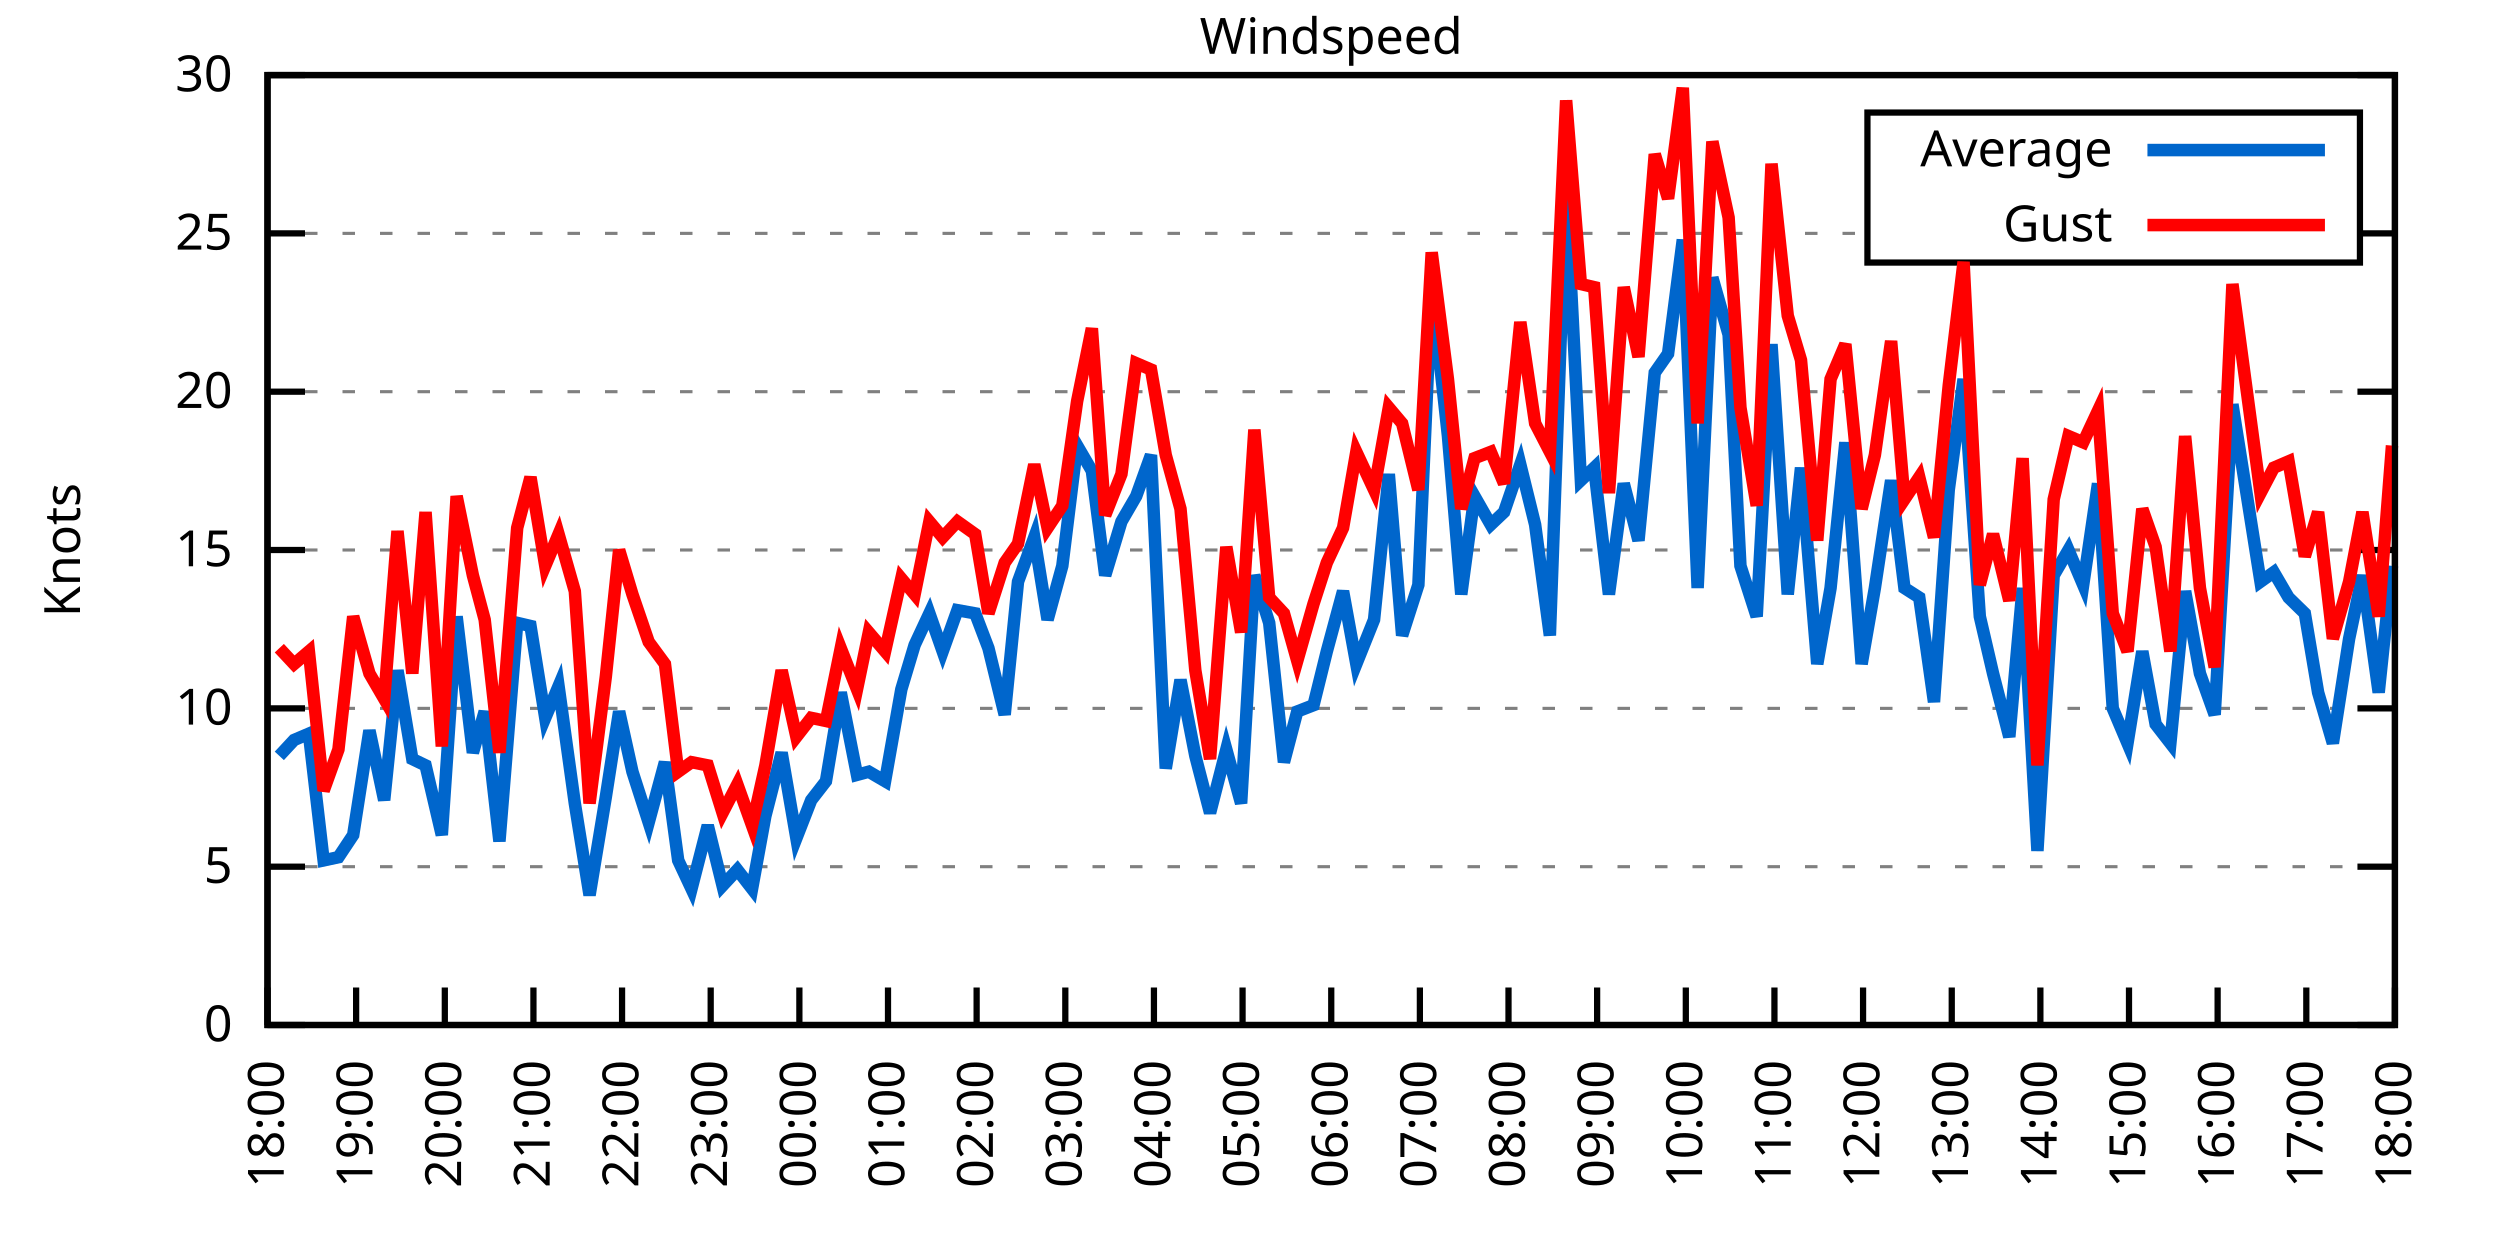
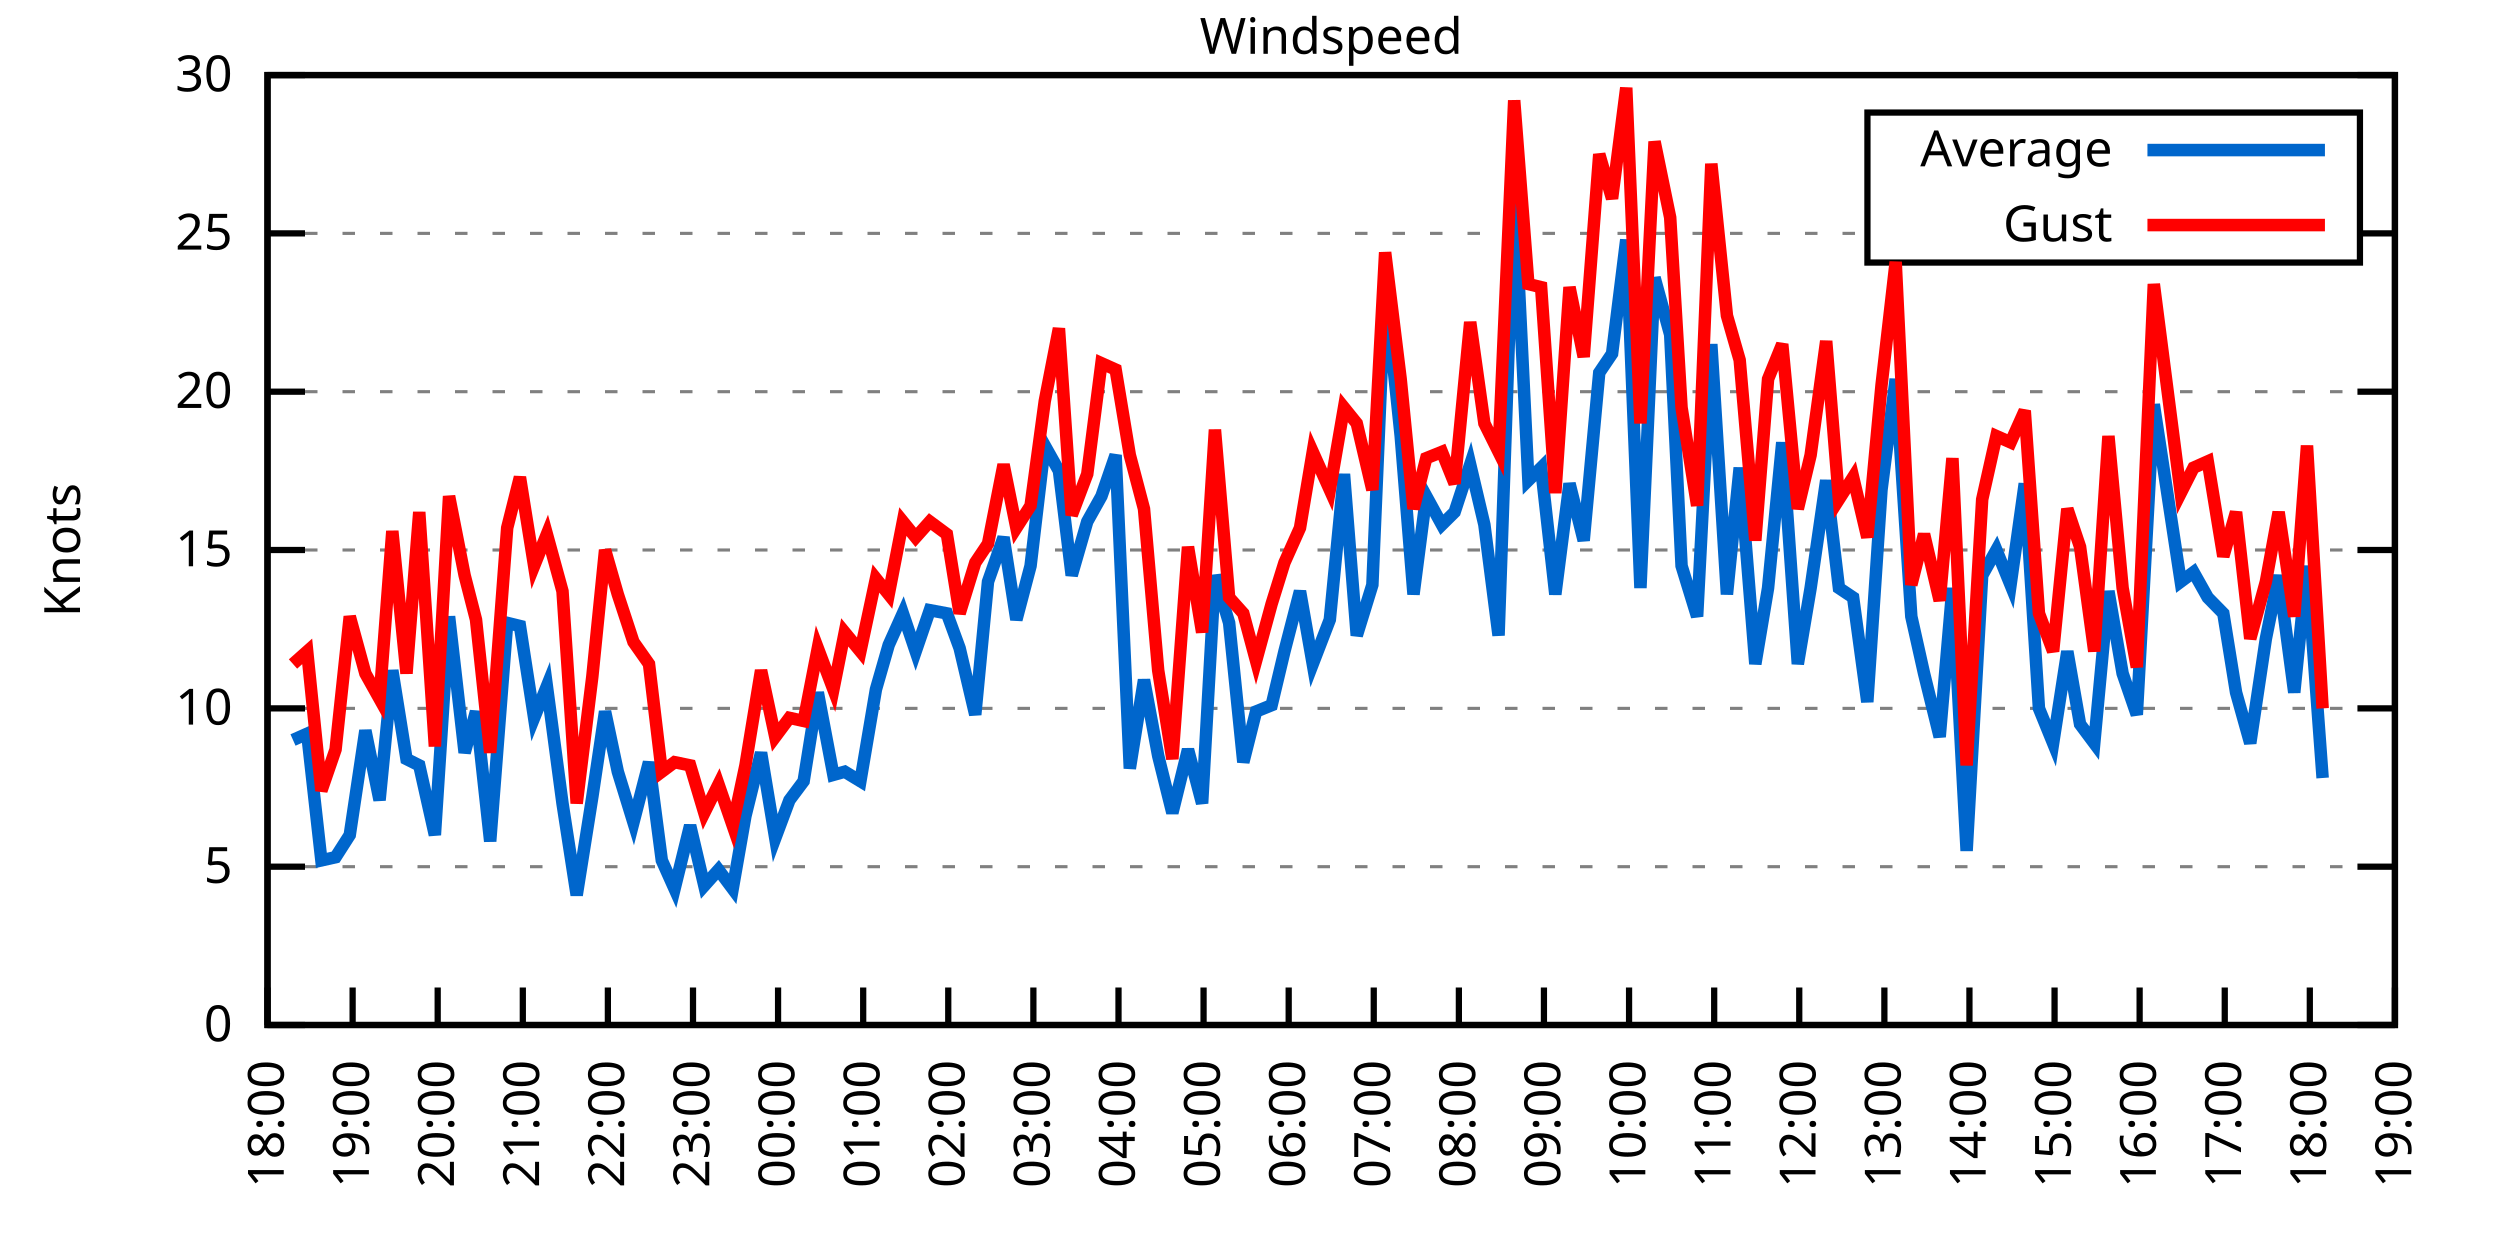
<svg xmlns="http://www.w3.org/2000/svg" xmlns:xlink="http://www.w3.org/1999/xlink" width="400" height="200" viewBox="0 0 400 200">
  <g id="gnuplot_canvas">
    <rect x="0" y="0" width="400" height="200" fill="none" />
    <defs>
      <circle id="gpDot" r="0.5" stroke-width="0.5" stroke="currentColor" />
      <path id="gpPt0" stroke-width="0.333" stroke="currentColor" d="M-1,0 h2 M0,-1 v2" />
      <path id="gpPt1" stroke-width="0.333" stroke="currentColor" d="M-1,-1 L1,1 M1,-1 L-1,1" />
      <path id="gpPt2" stroke-width="0.333" stroke="currentColor" d="M-1,0 L1,0 M0,-1 L0,1 M-1,-1 L1,1 M-1,1 L1,-1" />
      <rect id="gpPt3" stroke-width="0.333" stroke="currentColor" x="-1" y="-1" width="2" height="2" />
      <rect id="gpPt4" stroke-width="0.333" stroke="currentColor" fill="currentColor" x="-1" y="-1" width="2" height="2" />
      <circle id="gpPt5" stroke-width="0.333" stroke="currentColor" cx="0" cy="0" r="1" />
      <use xlink:href="#gpPt5" id="gpPt6" fill="currentColor" stroke="none" />
      <path id="gpPt7" stroke-width="0.333" stroke="currentColor" d="M0,-1.33 L-1.33,0.67 L1.33,0.67 z" />
      <use xlink:href="#gpPt7" id="gpPt8" fill="currentColor" stroke="none" />
      <use xlink:href="#gpPt7" id="gpPt9" stroke="currentColor" transform="rotate(180)" />
      <use xlink:href="#gpPt9" id="gpPt10" fill="currentColor" stroke="none" />
      <use xlink:href="#gpPt3" id="gpPt11" stroke="currentColor" transform="rotate(45)" />
      <use xlink:href="#gpPt11" id="gpPt12" fill="currentColor" stroke="none" />
      <path id="gpPt13" stroke-width="0.333" stroke="currentColor" d="M0,1.330 L1.265,0.411 L0.782,-1.067 L-0.782,-1.076 L-1.265,0.411 z" />
      <use xlink:href="#gpPt13" id="gpPt14" fill="currentColor" stroke="none" />
      <filter id="textbox" filterUnits="objectBoundingBox" x="0" y="0" height="1" width="1">
        <feFlood flood-color="white" flood-opacity="1" result="bgnd" />
        <feComposite in="SourceGraphic" in2="bgnd" operator="atop" />
      </filter>
      <filter id="greybox" filterUnits="objectBoundingBox" x="0" y="0" height="1" width="1">
        <feFlood flood-color="lightgrey" flood-opacity="1" result="grey" />
        <feComposite in="SourceGraphic" in2="grey" operator="atop" />
      </filter>
    </defs>
    <g fill="none" color="white" stroke="currentColor" stroke-width="1.00" stroke-linecap="butt" stroke-linejoin="miter">
</g>
    <g fill="none" color="black" stroke="currentColor" stroke-width="1.00" stroke-linecap="butt" stroke-linejoin="miter">
      <g stroke="none" shape-rendering="crispEdges">
        <polygon fill="rgb(255, 255, 255)" points="42.80,164.00 383.18,164.00 383.18,12.02 42.80,12.02 " />
      </g>
    </g>
    <g fill="none" color="black" stroke="currentColor" stroke-width="1.00" stroke-linecap="butt" stroke-linejoin="miter">
</g>
    <g fill="none" color="black" stroke="black" stroke-width="0.50" stroke-linecap="butt" stroke-linejoin="miter">
</g>
    <g fill="none" color="gray" stroke="currentColor" stroke-width="0.50" stroke-linecap="butt" stroke-linejoin="miter">
      <path stroke="gray" stroke-dasharray="2,4" class="gridline" d="M42.80,164.00 L383.19,164.00  " />
    </g>
    <g fill="none" color="gray" stroke="gray" stroke-width="1.00" stroke-linecap="butt" stroke-linejoin="miter">
</g>
    <g fill="none" color="black" stroke="currentColor" stroke-width="1.00" stroke-linecap="butt" stroke-linejoin="miter">
      <path stroke="black" d="M42.80,164.00 L48.80,164.00 M383.19,164.00 L377.19,164.00  " />
      <g transform="translate(37.20,166.60)" stroke="none" fill="black" font-family="Sans" font-size="8.00" text-anchor="end">
        <text>
          <tspan font-family="Sans"> 0</tspan>
        </text>
      </g>
    </g>
    <g fill="none" color="black" stroke="currentColor" stroke-width="1.00" stroke-linecap="butt" stroke-linejoin="miter">
</g>
    <g fill="none" color="black" stroke="black" stroke-width="0.50" stroke-linecap="butt" stroke-linejoin="miter">
</g>
    <g fill="none" color="gray" stroke="currentColor" stroke-width="0.50" stroke-linecap="butt" stroke-linejoin="miter">
      <path stroke="gray" stroke-dasharray="2,4" class="gridline" d="M42.80,138.67 L383.19,138.67  " />
    </g>
    <g fill="none" color="gray" stroke="gray" stroke-width="1.00" stroke-linecap="butt" stroke-linejoin="miter">
</g>
    <g fill="none" color="black" stroke="currentColor" stroke-width="1.00" stroke-linecap="butt" stroke-linejoin="miter">
      <path stroke="black" d="M42.80,138.67 L48.80,138.67 M383.19,138.67 L377.19,138.67  " />
      <g transform="translate(37.20,141.27)" stroke="none" fill="black" font-family="Sans" font-size="8.00" text-anchor="end">
        <text>
          <tspan font-family="Sans"> 5</tspan>
        </text>
      </g>
    </g>
    <g fill="none" color="black" stroke="currentColor" stroke-width="1.00" stroke-linecap="butt" stroke-linejoin="miter">
</g>
    <g fill="none" color="black" stroke="black" stroke-width="0.50" stroke-linecap="butt" stroke-linejoin="miter">
</g>
    <g fill="none" color="gray" stroke="currentColor" stroke-width="0.50" stroke-linecap="butt" stroke-linejoin="miter">
      <path stroke="gray" stroke-dasharray="2,4" class="gridline" d="M42.80,113.34 L383.19,113.34  " />
    </g>
    <g fill="none" color="gray" stroke="gray" stroke-width="1.00" stroke-linecap="butt" stroke-linejoin="miter">
</g>
    <g fill="none" color="black" stroke="currentColor" stroke-width="1.00" stroke-linecap="butt" stroke-linejoin="miter">
      <path stroke="black" d="M42.80,113.34 L48.80,113.34 M383.19,113.34 L377.19,113.34  " />
      <g transform="translate(37.20,115.94)" stroke="none" fill="black" font-family="Sans" font-size="8.00" text-anchor="end">
        <text>
          <tspan font-family="Sans"> 10</tspan>
        </text>
      </g>
    </g>
    <g fill="none" color="black" stroke="currentColor" stroke-width="1.00" stroke-linecap="butt" stroke-linejoin="miter">
</g>
    <g fill="none" color="black" stroke="black" stroke-width="0.50" stroke-linecap="butt" stroke-linejoin="miter">
</g>
    <g fill="none" color="gray" stroke="currentColor" stroke-width="0.50" stroke-linecap="butt" stroke-linejoin="miter">
      <path stroke="gray" stroke-dasharray="2,4" class="gridline" d="M42.80,88.00 L383.19,88.00  " />
    </g>
    <g fill="none" color="gray" stroke="gray" stroke-width="1.00" stroke-linecap="butt" stroke-linejoin="miter">
</g>
    <g fill="none" color="black" stroke="currentColor" stroke-width="1.00" stroke-linecap="butt" stroke-linejoin="miter">
      <path stroke="black" d="M42.80,88.00 L48.80,88.00 M383.19,88.00 L377.19,88.00  " />
      <g transform="translate(37.20,90.60)" stroke="none" fill="black" font-family="Sans" font-size="8.00" text-anchor="end">
        <text>
          <tspan font-family="Sans"> 15</tspan>
        </text>
      </g>
    </g>
    <g fill="none" color="black" stroke="currentColor" stroke-width="1.00" stroke-linecap="butt" stroke-linejoin="miter">
</g>
    <g fill="none" color="black" stroke="black" stroke-width="0.50" stroke-linecap="butt" stroke-linejoin="miter">
</g>
    <g fill="none" color="gray" stroke="currentColor" stroke-width="0.50" stroke-linecap="butt" stroke-linejoin="miter">
      <path stroke="gray" stroke-dasharray="2,4" class="gridline" d="M42.80,62.67 L383.19,62.67  " />
    </g>
    <g fill="none" color="gray" stroke="gray" stroke-width="1.00" stroke-linecap="butt" stroke-linejoin="miter">
</g>
    <g fill="none" color="black" stroke="currentColor" stroke-width="1.00" stroke-linecap="butt" stroke-linejoin="miter">
      <path stroke="black" d="M42.80,62.67 L48.80,62.67 M383.19,62.67 L377.19,62.67  " />
      <g transform="translate(37.20,65.27)" stroke="none" fill="black" font-family="Sans" font-size="8.00" text-anchor="end">
        <text>
          <tspan font-family="Sans"> 20</tspan>
        </text>
      </g>
    </g>
    <g fill="none" color="black" stroke="currentColor" stroke-width="1.00" stroke-linecap="butt" stroke-linejoin="miter">
</g>
    <g fill="none" color="black" stroke="black" stroke-width="0.50" stroke-linecap="butt" stroke-linejoin="miter">
</g>
    <g fill="none" color="gray" stroke="currentColor" stroke-width="0.50" stroke-linecap="butt" stroke-linejoin="miter">
      <path stroke="gray" stroke-dasharray="2,4" class="gridline" d="M42.80,37.34 L298.79,37.34 M377.59,37.34 L383.19,37.34  " />
    </g>
    <g fill="none" color="gray" stroke="gray" stroke-width="1.00" stroke-linecap="butt" stroke-linejoin="miter">
</g>
    <g fill="none" color="black" stroke="currentColor" stroke-width="1.00" stroke-linecap="butt" stroke-linejoin="miter">
      <path stroke="black" d="M42.80,37.34 L48.80,37.34 M383.19,37.34 L377.19,37.34  " />
      <g transform="translate(37.20,39.94)" stroke="none" fill="black" font-family="Sans" font-size="8.00" text-anchor="end">
        <text>
          <tspan font-family="Sans"> 25</tspan>
        </text>
      </g>
    </g>
    <g fill="none" color="black" stroke="currentColor" stroke-width="1.00" stroke-linecap="butt" stroke-linejoin="miter">
</g>
    <g fill="none" color="black" stroke="black" stroke-width="0.50" stroke-linecap="butt" stroke-linejoin="miter">
</g>
    <g fill="none" color="gray" stroke="currentColor" stroke-width="0.50" stroke-linecap="butt" stroke-linejoin="miter">
      <path stroke="gray" stroke-dasharray="2,4" class="gridline" d="M42.80,12.01 L383.19,12.01  " />
    </g>
    <g fill="none" color="gray" stroke="gray" stroke-width="1.00" stroke-linecap="butt" stroke-linejoin="miter">
</g>
    <g fill="none" color="black" stroke="currentColor" stroke-width="1.00" stroke-linecap="butt" stroke-linejoin="miter">
      <path stroke="black" d="M42.80,12.01 L48.80,12.01 M383.19,12.01 L377.19,12.01  " />
      <g transform="translate(37.20,14.61)" stroke="none" fill="black" font-family="Sans" font-size="8.00" text-anchor="end">
        <text>
          <tspan font-family="Sans"> 30</tspan>
        </text>
      </g>
    </g>
    <g fill="none" color="black" stroke="currentColor" stroke-width="1.00" stroke-linecap="butt" stroke-linejoin="miter">
      <path stroke="black" d="M42.80,164.00 L42.80,158.00  " />
      <g transform="translate(45.40,169.60) rotate(270.00)" stroke="none" fill="black" font-family="Sans" font-size="8.00" text-anchor="end">
        <text>
          <tspan font-family="Sans">18:00</tspan>
        </text>
      </g>
    </g>
    <g fill="none" color="black" stroke="currentColor" stroke-width="1.00" stroke-linecap="butt" stroke-linejoin="miter">
-       <path stroke="black" d="M56.98,164.00 L56.98,158.00  " />
-       <g transform="translate(59.58,169.60) rotate(270.00)" stroke="none" fill="black" font-family="Sans" font-size="8.00" text-anchor="end">
+       <path stroke="black" d="M56.42,164.00 L56.42,158.00  " />
+       <g transform="translate(59.02,169.60) rotate(270.00)" stroke="none" fill="black" font-family="Sans" font-size="8.00" text-anchor="end">
        <text>
          <tspan font-family="Sans">19:00</tspan>
        </text>
      </g>
    </g>
    <g fill="none" color="black" stroke="currentColor" stroke-width="1.00" stroke-linecap="butt" stroke-linejoin="miter">
-       <path stroke="black" d="M71.17,164.00 L71.17,158.00  " />
-       <g transform="translate(73.77,169.60) rotate(270.00)" stroke="none" fill="black" font-family="Sans" font-size="8.00" text-anchor="end">
+       <path stroke="black" d="M70.03,164.00 L70.03,158.00  " />
+       <g transform="translate(72.63,169.60) rotate(270.00)" stroke="none" fill="black" font-family="Sans" font-size="8.00" text-anchor="end">
        <text>
          <tspan font-family="Sans">20:00</tspan>
        </text>
      </g>
    </g>
    <g fill="none" color="black" stroke="currentColor" stroke-width="1.00" stroke-linecap="butt" stroke-linejoin="miter">
-       <path stroke="black" d="M85.35,164.00 L85.35,158.00  " />
-       <g transform="translate(87.95,169.60) rotate(270.00)" stroke="none" fill="black" font-family="Sans" font-size="8.00" text-anchor="end">
+       <path stroke="black" d="M83.65,164.00 L83.65,158.00  " />
+       <g transform="translate(86.25,169.60) rotate(270.00)" stroke="none" fill="black" font-family="Sans" font-size="8.00" text-anchor="end">
        <text>
          <tspan font-family="Sans">21:00</tspan>
        </text>
      </g>
    </g>
    <g fill="none" color="black" stroke="currentColor" stroke-width="1.00" stroke-linecap="butt" stroke-linejoin="miter">
-       <path stroke="black" d="M99.53,164.00 L99.53,158.00  " />
-       <g transform="translate(102.13,169.60) rotate(270.00)" stroke="none" fill="black" font-family="Sans" font-size="8.00" text-anchor="end">
+       <path stroke="black" d="M97.26,164.00 L97.26,158.00  " />
+       <g transform="translate(99.86,169.60) rotate(270.00)" stroke="none" fill="black" font-family="Sans" font-size="8.00" text-anchor="end">
        <text>
          <tspan font-family="Sans">22:00</tspan>
        </text>
      </g>
    </g>
    <g fill="none" color="black" stroke="currentColor" stroke-width="1.00" stroke-linecap="butt" stroke-linejoin="miter">
-       <path stroke="black" d="M113.71,164.00 L113.71,158.00  " />
-       <g transform="translate(116.31,169.60) rotate(270.00)" stroke="none" fill="black" font-family="Sans" font-size="8.00" text-anchor="end">
+       <path stroke="black" d="M110.88,164.00 L110.88,158.00  " />
+       <g transform="translate(113.48,169.60) rotate(270.00)" stroke="none" fill="black" font-family="Sans" font-size="8.00" text-anchor="end">
        <text>
          <tspan font-family="Sans">23:00</tspan>
        </text>
      </g>
    </g>
    <g fill="none" color="black" stroke="currentColor" stroke-width="1.00" stroke-linecap="butt" stroke-linejoin="miter">
-       <path stroke="black" d="M127.90,164.00 L127.90,158.00  " />
-       <g transform="translate(130.50,169.60) rotate(270.00)" stroke="none" fill="black" font-family="Sans" font-size="8.00" text-anchor="end">
+       <path stroke="black" d="M124.49,164.00 L124.49,158.00  " />
+       <g transform="translate(127.09,169.60) rotate(270.00)" stroke="none" fill="black" font-family="Sans" font-size="8.00" text-anchor="end">
        <text>
          <tspan font-family="Sans">00:00</tspan>
        </text>
      </g>
    </g>
    <g fill="none" color="black" stroke="currentColor" stroke-width="1.00" stroke-linecap="butt" stroke-linejoin="miter">
-       <path stroke="black" d="M142.08,164.00 L142.08,158.00  " />
-       <g transform="translate(144.68,169.60) rotate(270.00)" stroke="none" fill="black" font-family="Sans" font-size="8.00" text-anchor="end">
+       <path stroke="black" d="M138.11,164.00 L138.11,158.00  " />
+       <g transform="translate(140.71,169.60) rotate(270.00)" stroke="none" fill="black" font-family="Sans" font-size="8.00" text-anchor="end">
        <text>
          <tspan font-family="Sans">01:00</tspan>
        </text>
      </g>
    </g>
    <g fill="none" color="black" stroke="currentColor" stroke-width="1.00" stroke-linecap="butt" stroke-linejoin="miter">
-       <path stroke="black" d="M156.26,164.00 L156.26,158.00  " />
-       <g transform="translate(158.86,169.60) rotate(270.00)" stroke="none" fill="black" font-family="Sans" font-size="8.00" text-anchor="end">
+       <path stroke="black" d="M151.72,164.00 L151.72,158.00  " />
+       <g transform="translate(154.32,169.60) rotate(270.00)" stroke="none" fill="black" font-family="Sans" font-size="8.00" text-anchor="end">
        <text>
          <tspan font-family="Sans">02:00</tspan>
        </text>
      </g>
    </g>
    <g fill="none" color="black" stroke="currentColor" stroke-width="1.00" stroke-linecap="butt" stroke-linejoin="miter">
-       <path stroke="black" d="M170.45,164.00 L170.45,158.00  " />
-       <g transform="translate(173.05,169.60) rotate(270.00)" stroke="none" fill="black" font-family="Sans" font-size="8.00" text-anchor="end">
+       <path stroke="black" d="M165.34,164.00 L165.34,158.00  " />
+       <g transform="translate(167.94,169.60) rotate(270.00)" stroke="none" fill="black" font-family="Sans" font-size="8.00" text-anchor="end">
        <text>
          <tspan font-family="Sans">03:00</tspan>
        </text>
      </g>
    </g>
    <g fill="none" color="black" stroke="currentColor" stroke-width="1.00" stroke-linecap="butt" stroke-linejoin="miter">
-       <path stroke="black" d="M184.63,164.00 L184.63,158.00  " />
-       <g transform="translate(187.23,169.60) rotate(270.00)" stroke="none" fill="black" font-family="Sans" font-size="8.00" text-anchor="end">
+       <path stroke="black" d="M178.96,164.00 L178.96,158.00  " />
+       <g transform="translate(181.56,169.60) rotate(270.00)" stroke="none" fill="black" font-family="Sans" font-size="8.00" text-anchor="end">
        <text>
          <tspan font-family="Sans">04:00</tspan>
        </text>
      </g>
    </g>
    <g fill="none" color="black" stroke="currentColor" stroke-width="1.00" stroke-linecap="butt" stroke-linejoin="miter">
-       <path stroke="black" d="M198.81,164.00 L198.81,158.00  " />
-       <g transform="translate(201.41,169.60) rotate(270.00)" stroke="none" fill="black" font-family="Sans" font-size="8.00" text-anchor="end">
+       <path stroke="black" d="M192.57,164.00 L192.57,158.00  " />
+       <g transform="translate(195.17,169.60) rotate(270.00)" stroke="none" fill="black" font-family="Sans" font-size="8.00" text-anchor="end">
        <text>
          <tspan font-family="Sans">05:00</tspan>
        </text>
      </g>
    </g>
    <g fill="none" color="black" stroke="currentColor" stroke-width="1.00" stroke-linecap="butt" stroke-linejoin="miter">
-       <path stroke="black" d="M213.00,164.00 L213.00,158.00  " />
-       <g transform="translate(215.60,169.60) rotate(270.00)" stroke="none" fill="black" font-family="Sans" font-size="8.00" text-anchor="end">
+       <path stroke="black" d="M206.19,164.00 L206.19,158.00  " />
+       <g transform="translate(208.79,169.60) rotate(270.00)" stroke="none" fill="black" font-family="Sans" font-size="8.00" text-anchor="end">
        <text>
          <tspan font-family="Sans">06:00</tspan>
        </text>
      </g>
    </g>
    <g fill="none" color="black" stroke="currentColor" stroke-width="1.00" stroke-linecap="butt" stroke-linejoin="miter">
-       <path stroke="black" d="M227.18,164.00 L227.18,158.00  " />
-       <g transform="translate(229.78,169.60) rotate(270.00)" stroke="none" fill="black" font-family="Sans" font-size="8.00" text-anchor="end">
+       <path stroke="black" d="M219.80,164.00 L219.80,158.00  " />
+       <g transform="translate(222.40,169.60) rotate(270.00)" stroke="none" fill="black" font-family="Sans" font-size="8.00" text-anchor="end">
        <text>
          <tspan font-family="Sans">07:00</tspan>
        </text>
      </g>
    </g>
    <g fill="none" color="black" stroke="currentColor" stroke-width="1.00" stroke-linecap="butt" stroke-linejoin="miter">
-       <path stroke="black" d="M241.36,164.00 L241.36,158.00  " />
-       <g transform="translate(243.96,169.60) rotate(270.00)" stroke="none" fill="black" font-family="Sans" font-size="8.00" text-anchor="end">
+       <path stroke="black" d="M233.42,164.00 L233.42,158.00  " />
+       <g transform="translate(236.02,169.60) rotate(270.00)" stroke="none" fill="black" font-family="Sans" font-size="8.00" text-anchor="end">
        <text>
          <tspan font-family="Sans">08:00</tspan>
        </text>
      </g>
    </g>
    <g fill="none" color="black" stroke="currentColor" stroke-width="1.00" stroke-linecap="butt" stroke-linejoin="miter">
-       <path stroke="black" d="M255.54,164.00 L255.54,158.00  " />
-       <g transform="translate(258.14,169.60) rotate(270.00)" stroke="none" fill="black" font-family="Sans" font-size="8.00" text-anchor="end">
+       <path stroke="black" d="M247.03,164.00 L247.03,158.00  " />
+       <g transform="translate(249.63,169.60) rotate(270.00)" stroke="none" fill="black" font-family="Sans" font-size="8.00" text-anchor="end">
        <text>
          <tspan font-family="Sans">09:00</tspan>
        </text>
      </g>
    </g>
    <g fill="none" color="black" stroke="currentColor" stroke-width="1.00" stroke-linecap="butt" stroke-linejoin="miter">
-       <path stroke="black" d="M269.73,164.00 L269.73,158.00  " />
-       <g transform="translate(272.33,169.60) rotate(270.00)" stroke="none" fill="black" font-family="Sans" font-size="8.00" text-anchor="end">
+       <path stroke="black" d="M260.65,164.00 L260.65,158.00  " />
+       <g transform="translate(263.25,169.60) rotate(270.00)" stroke="none" fill="black" font-family="Sans" font-size="8.00" text-anchor="end">
        <text>
          <tspan font-family="Sans">10:00</tspan>
        </text>
      </g>
    </g>
    <g fill="none" color="black" stroke="currentColor" stroke-width="1.00" stroke-linecap="butt" stroke-linejoin="miter">
-       <path stroke="black" d="M283.91,164.00 L283.91,158.00  " />
-       <g transform="translate(286.51,169.60) rotate(270.00)" stroke="none" fill="black" font-family="Sans" font-size="8.00" text-anchor="end">
+       <path stroke="black" d="M274.27,164.00 L274.27,158.00  " />
+       <g transform="translate(276.87,169.60) rotate(270.00)" stroke="none" fill="black" font-family="Sans" font-size="8.00" text-anchor="end">
        <text>
          <tspan font-family="Sans">11:00</tspan>
        </text>
      </g>
    </g>
    <g fill="none" color="black" stroke="currentColor" stroke-width="1.00" stroke-linecap="butt" stroke-linejoin="miter">
-       <path stroke="black" d="M298.09,164.00 L298.09,158.00  " />
-       <g transform="translate(300.69,169.60) rotate(270.00)" stroke="none" fill="black" font-family="Sans" font-size="8.00" text-anchor="end">
+       <path stroke="black" d="M287.88,164.00 L287.88,158.00  " />
+       <g transform="translate(290.48,169.60) rotate(270.00)" stroke="none" fill="black" font-family="Sans" font-size="8.00" text-anchor="end">
        <text>
          <tspan font-family="Sans">12:00</tspan>
        </text>
      </g>
    </g>
    <g fill="none" color="black" stroke="currentColor" stroke-width="1.00" stroke-linecap="butt" stroke-linejoin="miter">
-       <path stroke="black" d="M312.28,164.00 L312.28,158.00  " />
-       <g transform="translate(314.88,169.60) rotate(270.00)" stroke="none" fill="black" font-family="Sans" font-size="8.00" text-anchor="end">
+       <path stroke="black" d="M301.50,164.00 L301.50,158.00  " />
+       <g transform="translate(304.10,169.60) rotate(270.00)" stroke="none" fill="black" font-family="Sans" font-size="8.00" text-anchor="end">
        <text>
          <tspan font-family="Sans">13:00</tspan>
        </text>
      </g>
    </g>
    <g fill="none" color="black" stroke="currentColor" stroke-width="1.00" stroke-linecap="butt" stroke-linejoin="miter">
-       <path stroke="black" d="M326.46,164.00 L326.46,158.00  " />
-       <g transform="translate(329.06,169.60) rotate(270.00)" stroke="none" fill="black" font-family="Sans" font-size="8.00" text-anchor="end">
+       <path stroke="black" d="M315.11,164.00 L315.11,158.00  " />
+       <g transform="translate(317.71,169.60) rotate(270.00)" stroke="none" fill="black" font-family="Sans" font-size="8.00" text-anchor="end">
        <text>
          <tspan font-family="Sans">14:00</tspan>
        </text>
      </g>
    </g>
    <g fill="none" color="black" stroke="currentColor" stroke-width="1.00" stroke-linecap="butt" stroke-linejoin="miter">
-       <path stroke="black" d="M340.64,164.00 L340.64,158.00  " />
-       <g transform="translate(343.24,169.60) rotate(270.00)" stroke="none" fill="black" font-family="Sans" font-size="8.00" text-anchor="end">
+       <path stroke="black" d="M328.73,164.00 L328.73,158.00  " />
+       <g transform="translate(331.33,169.60) rotate(270.00)" stroke="none" fill="black" font-family="Sans" font-size="8.00" text-anchor="end">
        <text>
          <tspan font-family="Sans">15:00</tspan>
        </text>
      </g>
    </g>
    <g fill="none" color="black" stroke="currentColor" stroke-width="1.00" stroke-linecap="butt" stroke-linejoin="miter">
-       <path stroke="black" d="M354.82,164.00 L354.82,158.00  " />
-       <g transform="translate(357.42,169.60) rotate(270.00)" stroke="none" fill="black" font-family="Sans" font-size="8.00" text-anchor="end">
+       <path stroke="black" d="M342.34,164.00 L342.34,158.00  " />
+       <g transform="translate(344.94,169.60) rotate(270.00)" stroke="none" fill="black" font-family="Sans" font-size="8.00" text-anchor="end">
        <text>
          <tspan font-family="Sans">16:00</tspan>
        </text>
      </g>
    </g>
    <g fill="none" color="black" stroke="currentColor" stroke-width="1.00" stroke-linecap="butt" stroke-linejoin="miter">
-       <path stroke="black" d="M369.01,164.00 L369.01,158.00  " />
-       <g transform="translate(371.61,169.60) rotate(270.00)" stroke="none" fill="black" font-family="Sans" font-size="8.00" text-anchor="end">
+       <path stroke="black" d="M355.96,164.00 L355.96,158.00  " />
+       <g transform="translate(358.56,169.60) rotate(270.00)" stroke="none" fill="black" font-family="Sans" font-size="8.00" text-anchor="end">
        <text>
          <tspan font-family="Sans">17:00</tspan>
+         </text>
+       </g>
+     </g>
+     <g fill="none" color="black" stroke="currentColor" stroke-width="1.00" stroke-linecap="butt" stroke-linejoin="miter">
+       <path stroke="black" d="M369.57,164.00 L369.57,158.00  " />
+       <g transform="translate(372.17,169.60) rotate(270.00)" stroke="none" fill="black" font-family="Sans" font-size="8.00" text-anchor="end">
+         <text>
+           <tspan font-family="Sans">18:00</tspan>
        </text>
      </g>
    </g>
    <g fill="none" color="black" stroke="currentColor" stroke-width="1.00" stroke-linecap="butt" stroke-linejoin="miter">
      <path stroke="black" d="M383.19,164.00 L383.19,158.00  " />
      <g transform="translate(385.79,169.60) rotate(270.00)" stroke="none" fill="black" font-family="Sans" font-size="8.00" text-anchor="end">
        <text>
-           <tspan font-family="Sans">18:00</tspan>
+           <tspan font-family="Sans">19:00</tspan>
        </text>
      </g>
    </g>
    <g fill="none" color="black" stroke="currentColor" stroke-width="1.00" stroke-linecap="butt" stroke-linejoin="miter">
</g>
    <g fill="none" color="black" stroke="currentColor" stroke-width="1.00" stroke-linecap="butt" stroke-linejoin="miter">
      <path stroke="black" d="M42.80,12.01 L42.80,164.00 L383.19,164.00 L383.19,12.01 L42.80,12.01 Z  " />
    </g>
    <g fill="none" color="black" stroke="currentColor" stroke-width="1.00" stroke-linecap="butt" stroke-linejoin="miter">
</g>
    <g fill="none" color="black" stroke="currentColor" stroke-width="1.00" stroke-linecap="butt" stroke-linejoin="miter">
      <path stroke="black" d="M298.79,42.01 L298.79,18.01 L377.59,18.01 L377.59,42.01 L298.79,42.01 Z  " />
    </g>
    <g id="Windspeed_plot_1">
      <g fill="none" color="white" stroke="black" stroke-width="2.00" stroke-linecap="butt" stroke-linejoin="miter">
</g>
      <g fill="none" color="black" stroke="currentColor" stroke-width="2.00" stroke-linecap="butt" stroke-linejoin="miter">
        <g transform="translate(337.99,26.61)" stroke="none" fill="black" font-family="Sans" font-size="8.00" text-anchor="end">
          <text>
            <tspan font-family="Sans">Average</tspan>
          </text>
        </g>
      </g>
      <g fill="none" color="black" stroke="currentColor" stroke-width="2.00" stroke-linecap="butt" stroke-linejoin="miter">
-         <path stroke="rgb(  0, 102, 204)" d="M343.59,24.01 L371.99,24.01 M44.69,120.94 L47.05,118.40 L49.42,117.39 L51.78,137.66 L54.15,137.15 L56.51,133.60   L59.11,116.88 L61.47,128.03 L63.60,107.26 L65.97,121.44 L68.09,122.46 L70.69,133.60 L73.06,98.64 L75.66,120.43   L77.55,113.84 L79.91,134.62 L82.75,99.66 L84.88,100.16 L87.24,114.86 L89.37,109.79 L91.97,128.54 L94.33,143.23   L96.93,127.52 L99.06,113.84 L101.19,123.47 L103.79,131.58 L106.39,121.95 L108.51,137.66 L110.64,142.21 L113.24,132.08   L115.61,141.71 L117.97,139.17 L120.33,142.21 L122.46,130.56 L125.06,120.43 L127.42,134.11 L129.79,128.03 L132.15,124.99   L134.52,110.80 L137.12,123.98 L139.01,123.47 L141.61,124.99 L144.21,110.30 L146.34,103.20 L148.70,98.14 L150.83,104.22   L153.19,97.63 L156.03,98.14 L158.15,103.71 L160.75,114.35 L162.88,93.07 L165.48,85.98 L167.61,99.15 L169.97,90.54   L172.34,71.29 L174.70,75.34 L176.83,92.06 L179.43,83.45 L181.79,79.39 L184.16,72.81 L186.52,122.96 L188.88,108.78   L191.25,120.94 L193.61,130.06 L196.21,119.92 L198.58,128.54 L200.70,92.06 L203.07,99.66 L205.43,121.95 L207.56,113.84   L210.16,112.83 L212.29,104.22 L214.89,94.59 L217.01,106.24 L219.85,99.15 L222.21,75.85 L224.34,101.68 L226.94,93.58   L229.07,45.95 L231.67,69.77 L233.80,95.10 L235.92,79.39 L238.52,83.95 L240.65,81.93 L243.25,74.33 L245.62,83.95   L247.98,101.68 L250.58,30.25 L252.94,76.86 L255.07,74.83 L257.43,95.10 L259.80,77.37 L262.16,86.49 L264.76,59.63   L266.89,56.59 L269.25,38.35 L271.62,94.08 L273.98,44.43 L276.58,53.55 L278.47,90.54 L281.07,98.64 L283.44,55.07   L286.04,95.10 L288.16,74.83 L290.76,106.24 L292.89,94.08 L295.26,70.78 L297.86,106.24 L299.98,94.08 L302.58,76.86   L304.71,94.08 L307.08,95.60 L309.44,112.32 L311.80,78.38 L314.17,60.65 L316.77,98.64 L318.89,107.76 L321.49,117.90   L323.62,94.08 L325.99,136.14 L328.59,92.06 L330.95,88.00 L333.31,93.58 L335.68,77.37 L338.04,113.34 L340.40,118.91   L342.77,104.22 L344.90,115.87 L347.26,118.91 L349.62,94.59 L351.99,107.76 L354.35,114.35 L357.19,64.70 L361.68,93.07   L363.81,91.55 L366.17,95.60 L368.77,98.14 L370.90,110.80 L373.26,118.91 L375.86,102.19 L377.99,92.06 L380.59,110.80   L382.72,90.54  " />
+         <path stroke="rgb(  0, 102, 204)" d="M343.59,24.01 L371.99,24.01 M46.88,118.40 L49.15,117.39 L51.42,137.66 L53.69,137.15 L55.96,133.60 L58.46,116.88   L60.73,128.03 L62.77,107.26 L65.04,121.44 L67.08,122.46 L69.58,133.60 L71.85,98.64 L74.34,120.43 L76.16,113.84   L78.43,134.62 L81.15,99.66 L83.19,100.16 L85.46,114.86 L87.50,109.79 L90.00,128.54 L92.27,143.23 L94.77,127.52   L96.81,113.84 L98.85,123.47 L101.35,131.58 L103.84,121.95 L105.89,137.66 L107.93,142.21 L110.42,132.08 L112.69,141.71   L114.96,139.17 L117.23,142.21 L119.27,130.56 L121.77,120.43 L124.04,134.11 L126.31,128.03 L128.58,124.99 L130.85,110.80   L133.34,123.98 L135.16,123.47 L137.66,124.99 L140.15,110.30 L142.19,103.20 L144.46,98.14 L146.51,104.22 L148.77,97.63   L151.50,98.14 L153.54,103.71 L156.04,114.35 L158.08,93.07 L160.57,85.98 L162.62,99.15 L164.89,90.54 L167.16,71.29   L169.43,75.34 L171.47,92.06 L173.96,83.45 L176.23,79.39 L178.50,72.81 L180.77,122.96 L183.04,108.78 L185.31,120.94   L187.58,130.06 L190.08,119.92 L192.34,128.54 L194.39,92.06 L196.66,99.66 L198.93,121.95 L200.97,113.84 L203.46,112.83   L205.51,104.22 L208.00,94.59 L210.04,106.24 L212.77,99.15 L215.04,75.85 L217.08,101.68 L219.58,93.58 L221.62,45.95   L224.11,69.77 L226.16,95.10 L228.20,79.39 L230.70,83.95 L232.74,81.93 L235.23,74.33 L237.50,83.95 L239.77,101.68   L242.27,30.25 L244.54,76.86 L246.58,74.83 L248.85,95.10 L251.12,77.37 L253.39,86.49 L255.88,59.63 L257.93,56.59   L260.20,38.35 L262.47,94.08 L264.73,44.43 L267.23,53.55 L269.05,90.54 L271.54,98.64 L273.81,55.07 L276.31,95.10   L278.35,74.83 L280.85,106.24 L282.89,94.08 L285.16,70.78 L287.65,106.24 L289.70,94.08 L292.19,76.86 L294.23,94.08   L296.50,95.60 L298.77,112.32 L301.04,78.38 L303.31,60.65 L305.81,98.64 L307.85,107.76 L310.35,117.90 L312.39,94.08   L314.66,136.14 L317.15,92.06 L319.42,88.00 L321.69,93.58 L323.96,77.37 L326.23,113.34 L328.50,118.91 L330.77,104.22   L332.81,115.87 L335.08,118.91 L337.35,94.59 L339.62,107.76 L341.89,114.35 L344.61,64.70 L348.92,93.07 L350.97,91.55   L353.24,95.60 L355.73,98.14 L357.77,110.80 L360.04,118.91 L362.54,102.19 L364.58,92.06 L367.08,110.80 L369.12,90.54   L371.62,124.48  " />
      </g>
    </g>
    <g id="Windspeed_plot_2">
      <g fill="none" color="black" stroke="currentColor" stroke-width="2.00" stroke-linecap="butt" stroke-linejoin="miter">
        <g transform="translate(337.99,38.61)" stroke="none" fill="black" font-family="Sans" font-size="8.00" text-anchor="end">
          <text>
            <tspan font-family="Sans">Gust</tspan>
          </text>
        </g>
      </g>
      <g fill="none" color="black" stroke="currentColor" stroke-width="2.00" stroke-linecap="butt" stroke-linejoin="miter">
-         <path stroke="rgb(255,   0,   0)" d="M343.59,36.01 L371.99,36.01 M44.69,103.71 L47.05,106.24 L49.42,104.22 L51.78,126.51 L54.15,119.92 L56.51,98.64   L59.11,107.76 L61.47,111.82 L63.60,84.97 L65.97,107.76 L68.09,81.93 L70.69,119.42 L73.06,79.39 L75.66,92.06   L77.55,99.15 L79.91,120.43 L82.75,84.46 L84.88,76.35 L87.24,90.54 L89.37,85.47 L91.97,94.59 L94.33,128.54   L96.93,108.27 L99.06,88.00 L101.19,95.10 L103.79,102.70 L106.39,106.24 L108.51,123.47 L110.64,121.95 L113.24,122.46   L115.61,130.06 L117.97,125.50 L120.33,132.08 L122.46,122.46 L125.06,107.26 L127.42,117.90 L129.79,114.86 L132.15,115.36   L134.52,103.71 L137.12,110.30 L139.01,101.18 L141.61,104.22 L144.21,92.56 L146.34,95.10 L148.70,83.45 L150.83,85.98   L153.19,83.45 L156.03,85.47 L158.15,98.14 L160.75,90.03 L162.88,86.99 L165.48,74.33 L167.61,84.46 L169.97,80.91   L172.34,64.19 L174.70,52.54 L176.83,82.43 L179.43,75.85 L181.79,58.11 L184.16,59.13 L186.52,72.81 L188.88,81.42   L191.25,107.26 L193.61,121.44 L196.21,87.50 L198.58,101.18 L200.70,68.75 L203.07,95.60 L205.43,98.14 L207.56,105.74   L210.16,96.62 L212.29,90.03 L214.89,84.46 L217.01,72.30 L219.85,78.38 L222.21,65.21 L224.34,67.74 L226.94,78.38   L229.07,40.38 L231.67,60.65 L233.80,81.42 L235.92,73.31 L238.52,72.30 L240.65,77.37 L243.25,51.53 L245.62,67.74   L247.98,72.30 L250.58,16.06 L252.94,45.45 L255.07,45.95 L257.43,78.89 L259.80,45.95 L262.16,57.10 L264.76,24.68   L266.89,31.77 L269.25,14.04 L271.62,67.74 L273.98,22.65 L276.58,34.81 L278.47,65.21 L281.07,80.91 L283.44,26.20   L286.04,50.51 L288.16,57.61 L290.76,86.49 L292.89,60.65 L295.26,55.07 L297.86,81.42 L299.98,72.81 L302.58,54.57   L304.71,79.90 L307.08,76.35 L309.44,85.98 L311.80,61.66 L314.17,41.90 L316.77,93.58 L318.89,85.47 L321.49,96.11   L323.62,73.31 L325.99,122.46 L328.59,79.90 L330.95,69.77 L333.31,70.78 L335.68,65.71 L338.04,98.14 L340.40,104.22   L342.77,81.42 L344.90,87.50 L347.26,104.22 L349.62,69.77 L351.99,94.08 L354.35,106.75 L357.19,45.45 L361.68,78.89   L363.81,74.83 L366.17,73.82 L368.77,89.02 L370.90,81.93 L373.26,102.19 L375.86,93.07 L377.99,81.93 L380.59,98.64   L382.72,71.29  " />
+         <path stroke="rgb(255,   0,   0)" d="M343.59,36.01 L371.99,36.01 M46.88,106.24 L49.15,104.22 L51.42,126.51 L53.69,119.92 L55.96,98.64 L58.46,107.76   L60.73,111.82 L62.77,84.97 L65.04,107.76 L67.08,81.93 L69.58,119.42 L71.85,79.39 L74.34,92.06 L76.16,99.15   L78.43,120.43 L81.15,84.46 L83.19,76.35 L85.46,90.54 L87.50,85.47 L90.00,94.59 L92.27,128.54 L94.77,108.27   L96.81,88.00 L98.85,95.10 L101.35,102.70 L103.84,106.24 L105.89,123.47 L107.93,121.95 L110.42,122.46 L112.69,130.06   L114.96,125.50 L117.23,132.08 L119.27,122.46 L121.77,107.26 L124.04,117.90 L126.31,114.86 L128.58,115.36 L130.85,103.71   L133.34,110.30 L135.16,101.18 L137.66,104.22 L140.15,92.56 L142.19,95.10 L144.46,83.45 L146.51,85.98 L148.77,83.45   L151.50,85.47 L153.54,98.14 L156.04,90.03 L158.08,86.99 L160.57,74.33 L162.62,84.46 L164.89,80.91 L167.16,64.19   L169.43,52.54 L171.47,82.43 L173.96,75.85 L176.23,58.11 L178.50,59.13 L180.77,72.81 L183.04,81.42 L185.31,107.26   L187.58,121.44 L190.08,87.50 L192.34,101.18 L194.39,68.75 L196.66,95.60 L198.93,98.14 L200.97,105.74 L203.46,96.62   L205.51,90.03 L208.00,84.46 L210.04,72.30 L212.77,78.38 L215.04,65.21 L217.08,67.74 L219.58,78.38 L221.62,40.38   L224.11,60.65 L226.16,81.42 L228.20,73.31 L230.70,72.30 L232.74,77.37 L235.23,51.53 L237.50,67.74 L239.77,72.30   L242.27,16.06 L244.54,45.45 L246.58,45.95 L248.85,78.89 L251.12,45.95 L253.39,57.10 L255.88,24.68 L257.93,31.77   L260.20,14.04 L262.47,67.74 L264.73,22.65 L267.23,34.81 L269.05,65.21 L271.54,80.91 L273.81,26.20 L276.31,50.51   L278.35,57.61 L280.85,86.49 L282.89,60.65 L285.16,55.07 L287.65,81.42 L289.70,72.81 L292.19,54.57 L294.23,79.90   L296.50,76.35 L298.77,85.98 L301.04,61.66 L303.31,41.90 L305.81,93.58 L307.85,85.47 L310.35,96.11 L312.39,73.31   L314.66,122.46 L317.15,79.90 L319.42,69.77 L321.69,70.78 L323.96,65.71 L326.23,98.14 L328.50,104.22 L330.77,81.42   L332.81,87.50 L335.08,104.22 L337.35,69.77 L339.62,94.08 L341.89,106.75 L344.61,45.45 L348.92,78.89 L350.97,74.83   L353.24,73.82 L355.73,89.02 L357.77,81.93 L360.04,102.19 L362.54,93.07 L364.58,81.93 L367.08,98.64 L369.12,71.29   L371.62,113.34  " />
      </g>
    </g>
    <g fill="none" color="black" stroke="currentColor" stroke-width="2.00" stroke-linecap="butt" stroke-linejoin="miter">
</g>
    <g fill="none" color="black" stroke="black" stroke-width="1.00" stroke-linecap="butt" stroke-linejoin="miter">
</g>
    <g fill="none" color="black" stroke="currentColor" stroke-width="1.00" stroke-linecap="butt" stroke-linejoin="miter">
      <path stroke="black" d="M42.80,12.01 L42.80,164.00 L383.19,164.00 L383.19,12.01 L42.80,12.01 Z  " />
      <g transform="translate(12.80,88.01) rotate(270.00)" stroke="none" fill="black" font-family="Sans" font-size="8.00" text-anchor="middle">
        <text>
          <tspan font-family="Sans">Knots</tspan>
        </text>
      </g>
    </g>
    <g fill="none" color="black" stroke="currentColor" stroke-width="1.00" stroke-linecap="butt" stroke-linejoin="miter">
</g>
    <g fill="none" color="black" stroke="currentColor" stroke-width="1.00" stroke-linecap="butt" stroke-linejoin="miter">
      <g transform="translate(212.99,8.61)" stroke="none" fill="black" font-family="Sans" font-size="8.00" text-anchor="middle">
        <text>
          <tspan font-family="Sans">Windspeed</tspan>
        </text>
      </g>
    </g>
    <g fill="none" color="black" stroke="currentColor" stroke-width="1.00" stroke-linecap="butt" stroke-linejoin="miter">
</g>
  </g>
</svg>
